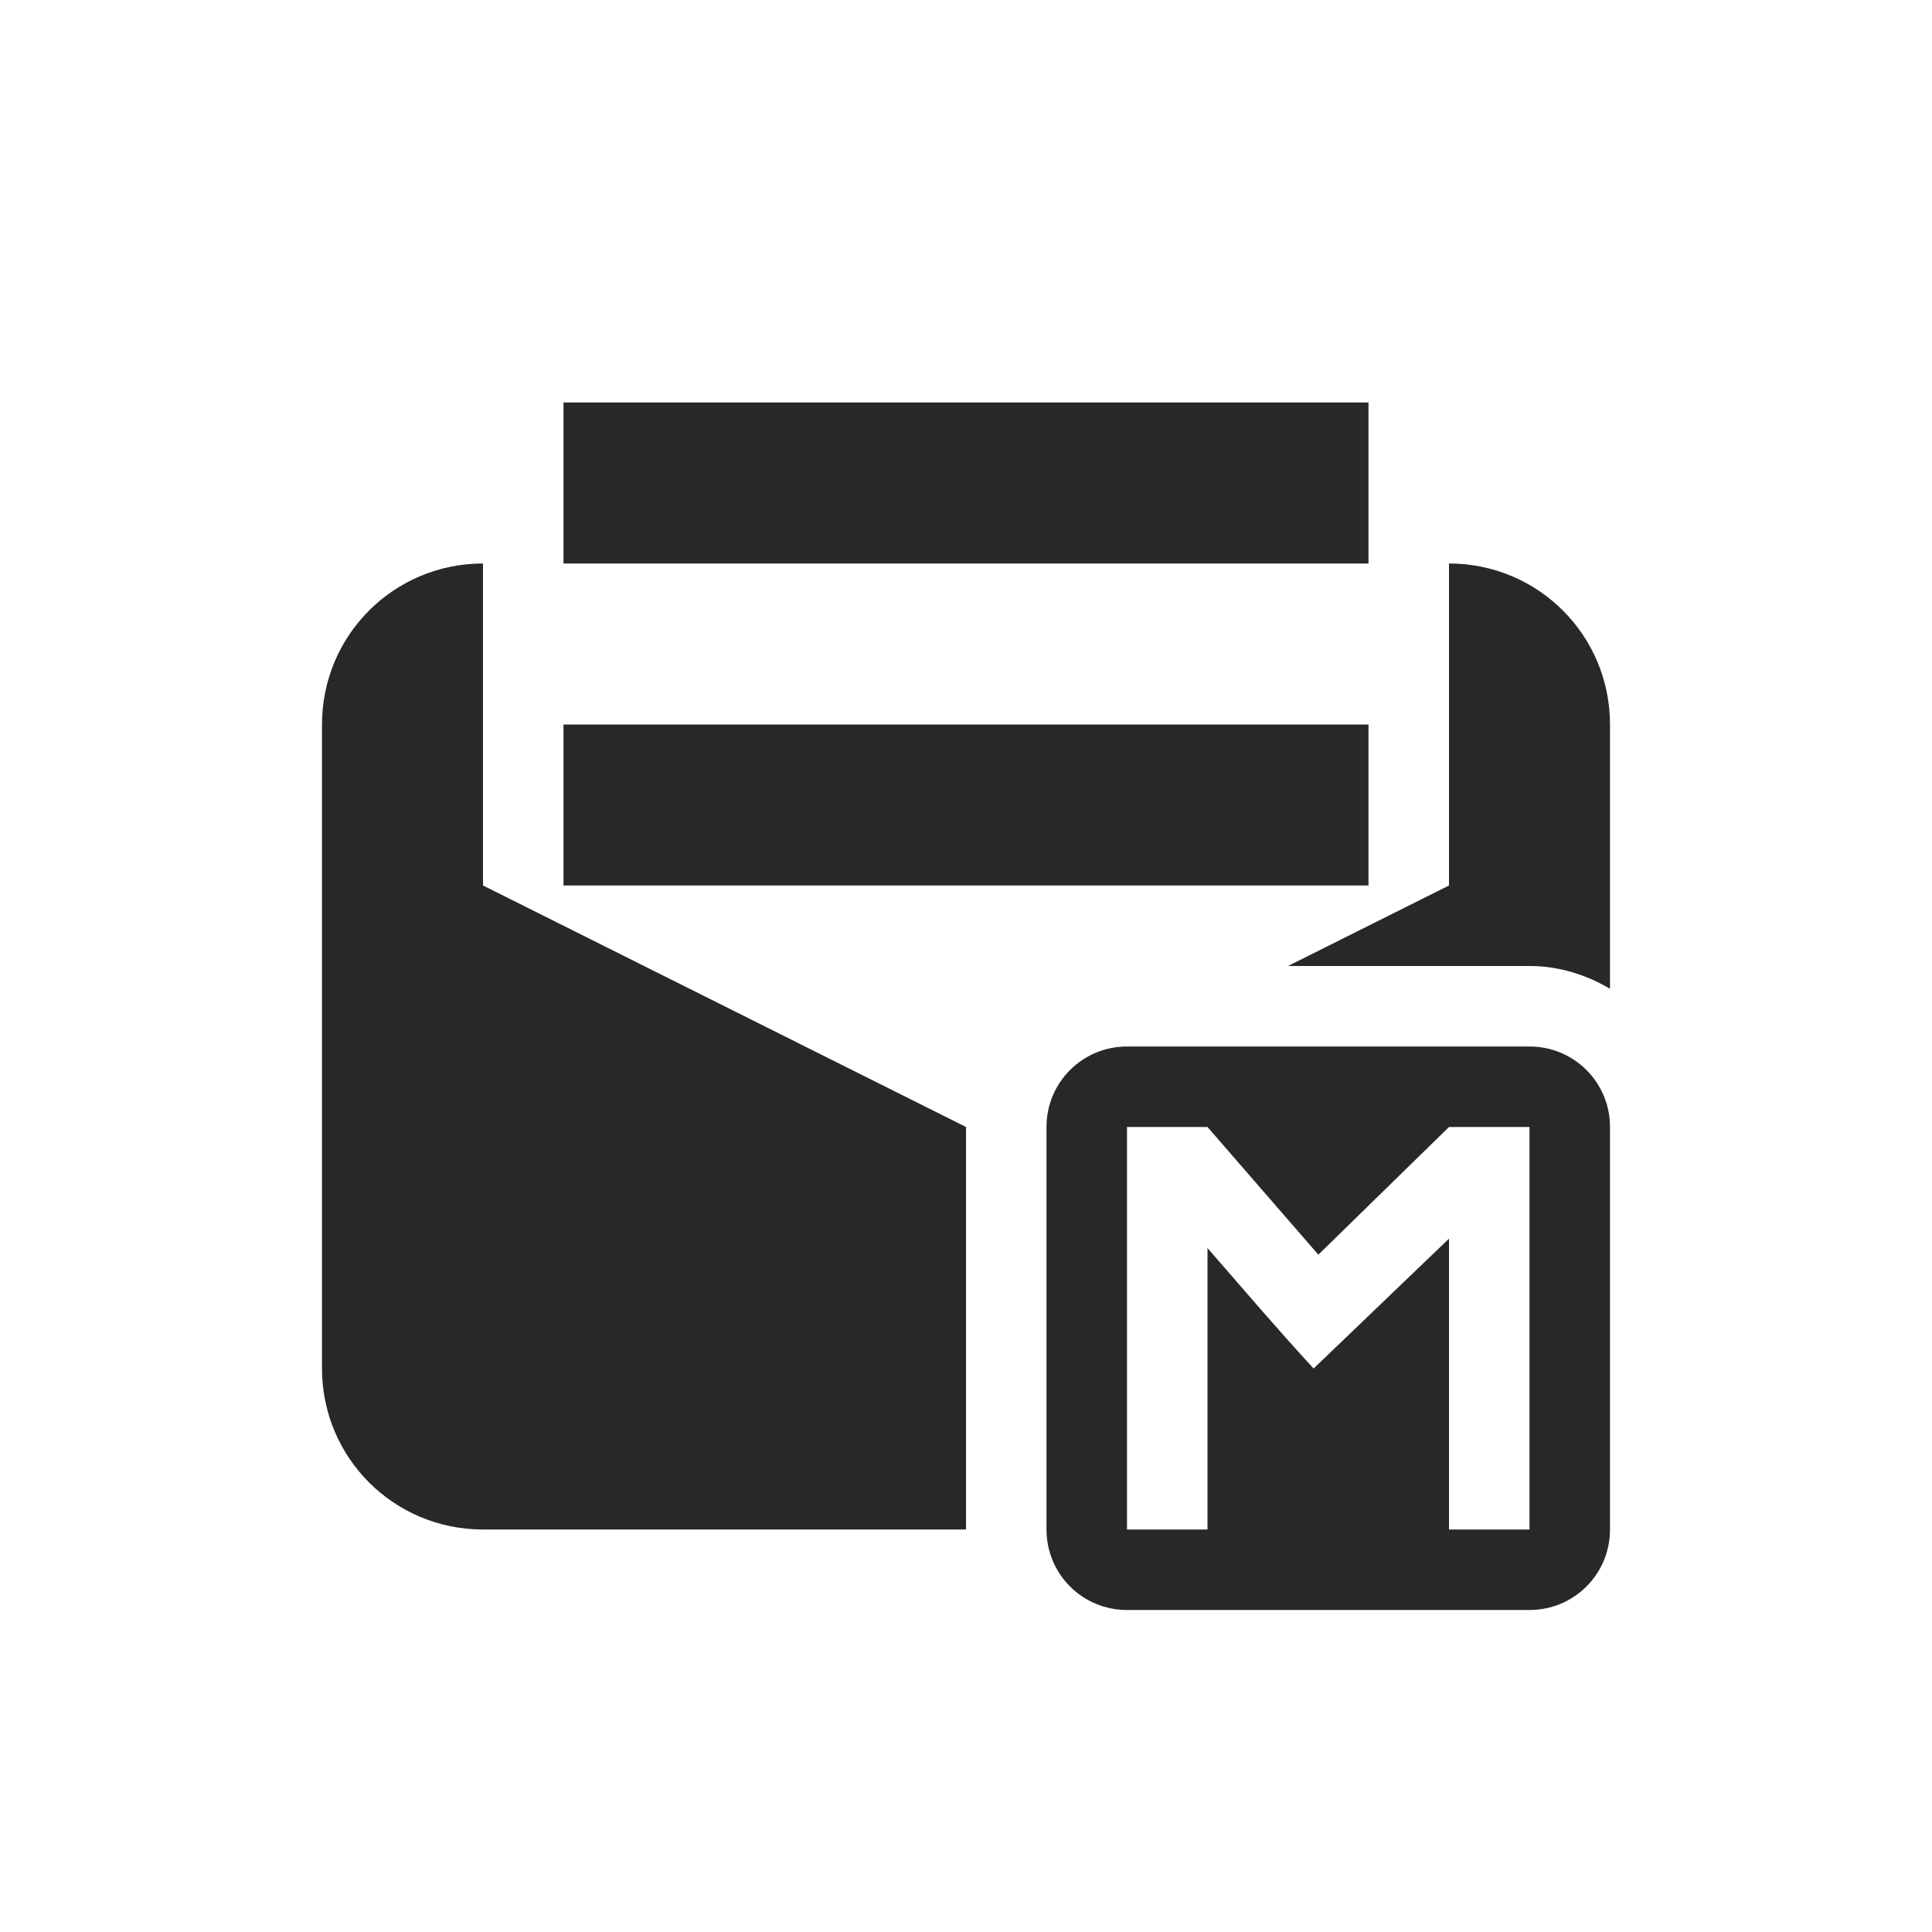
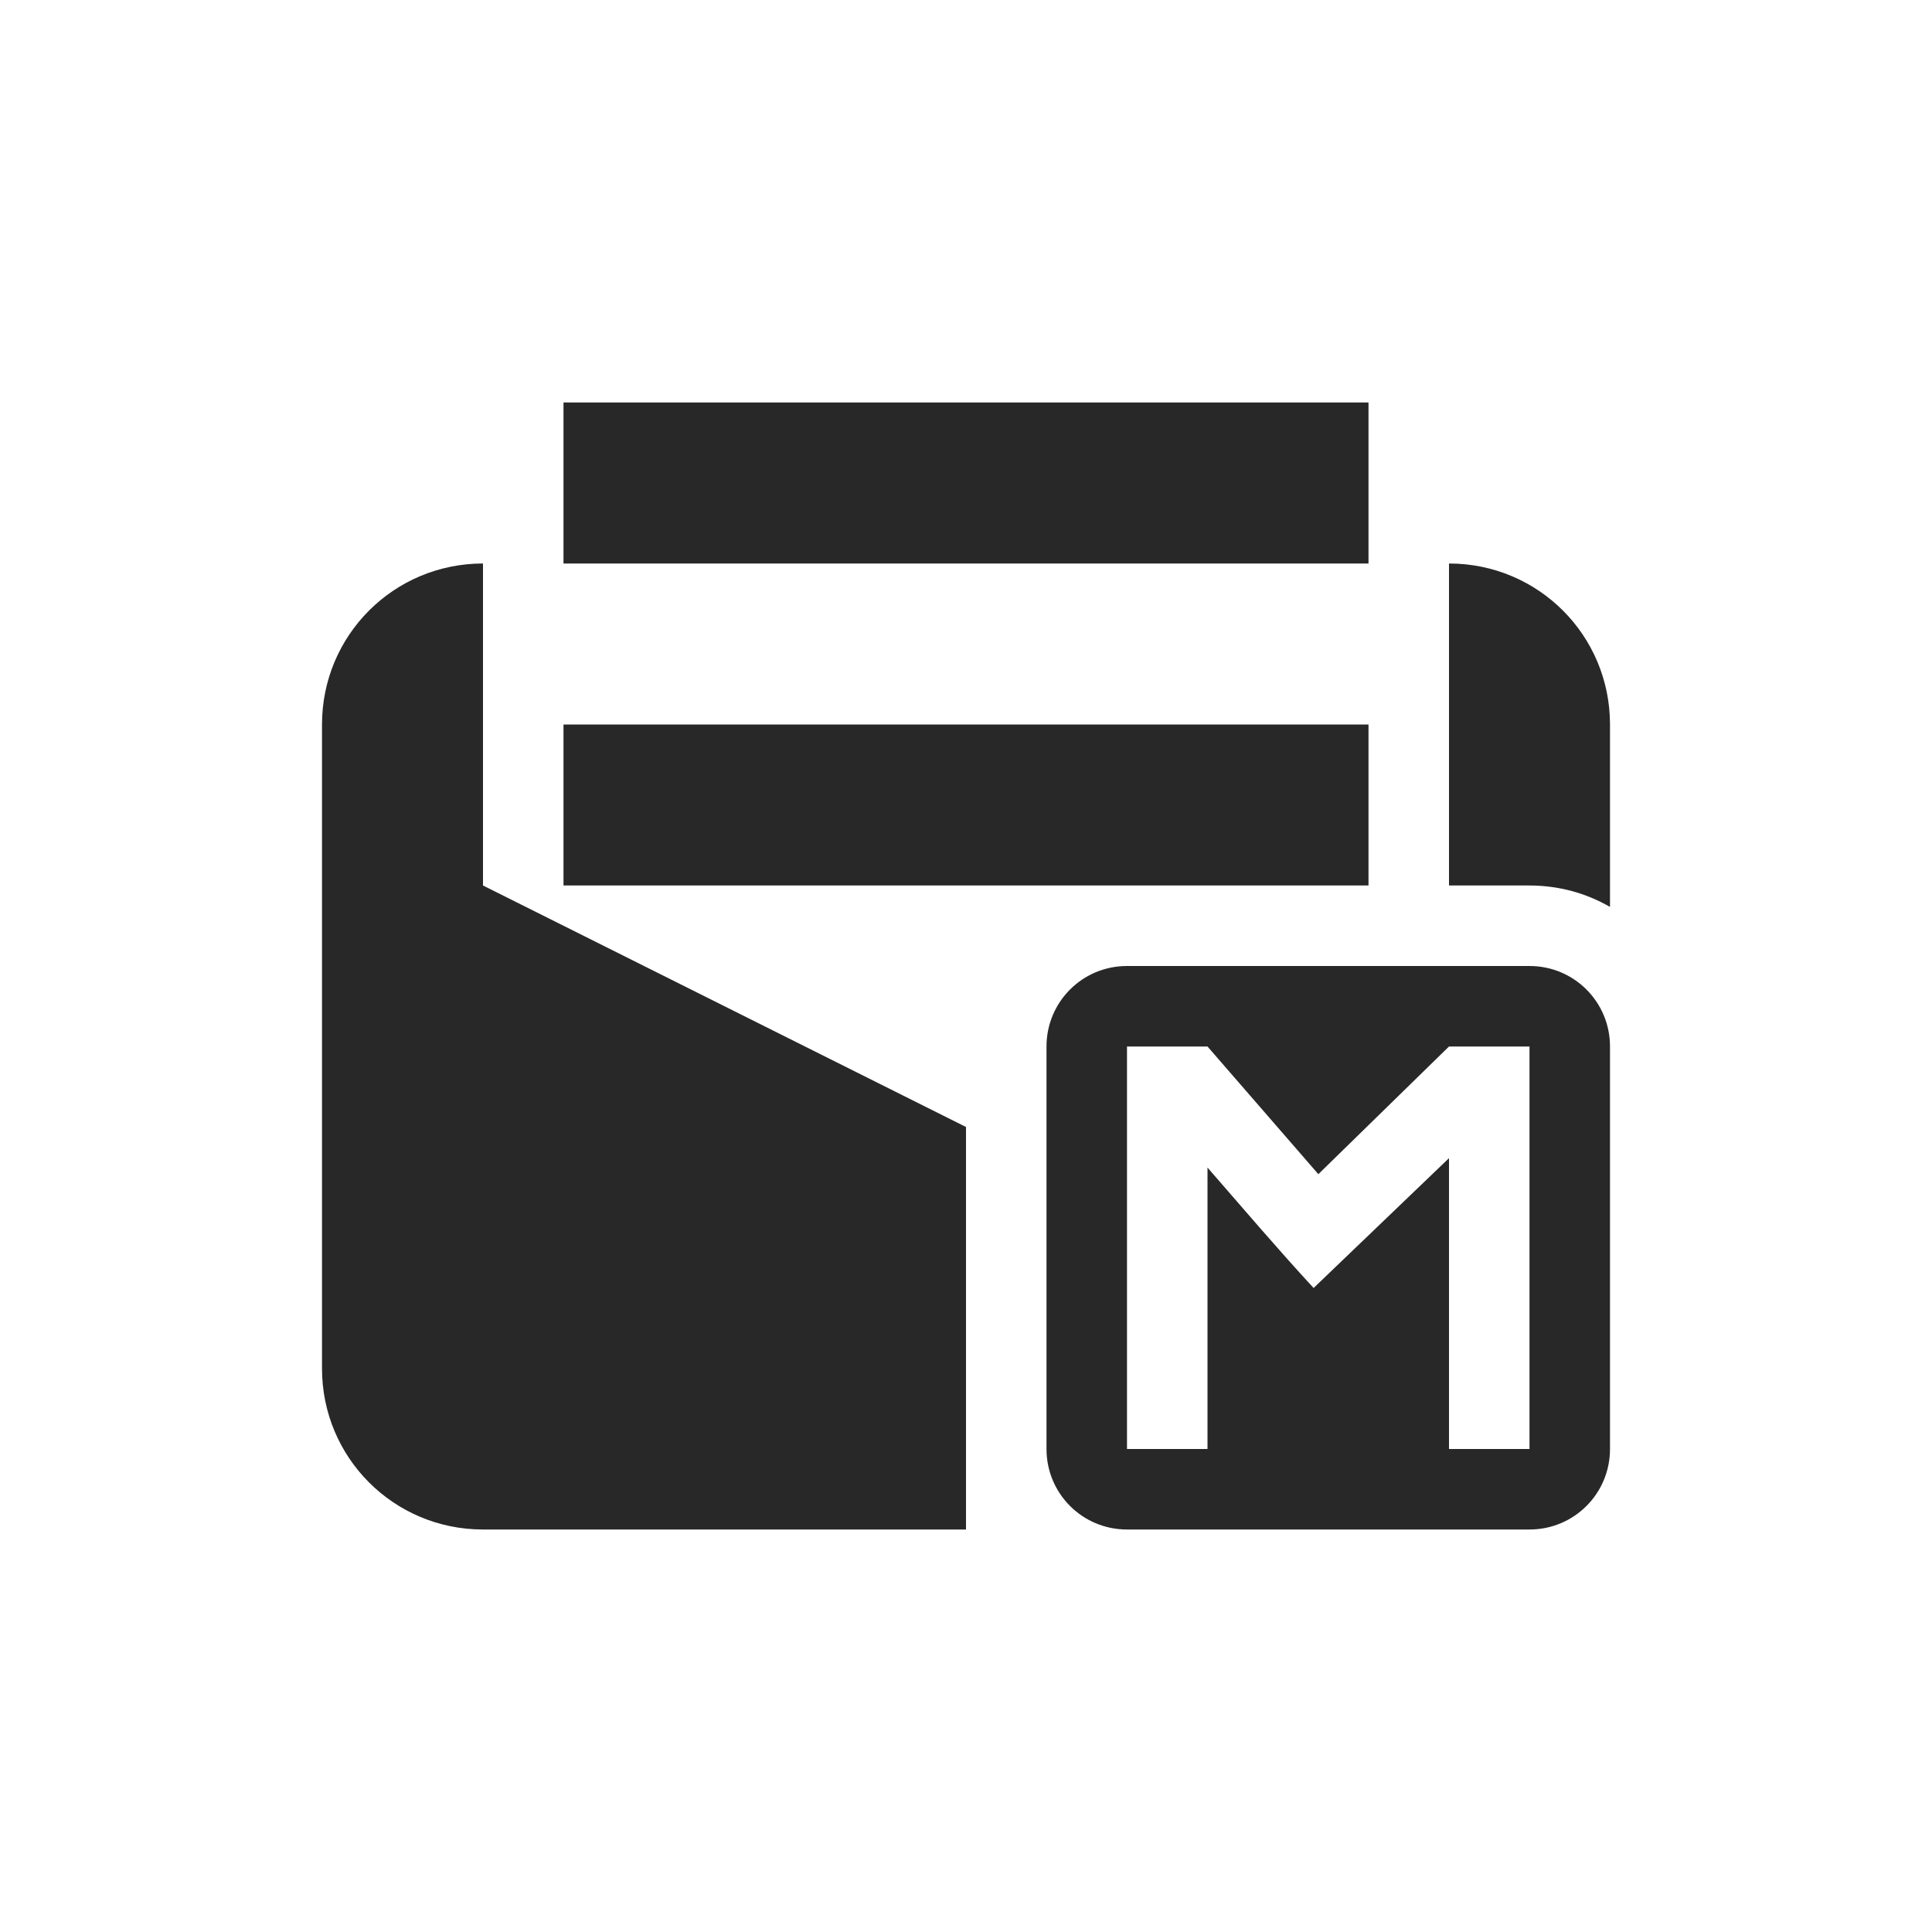
<svg xmlns="http://www.w3.org/2000/svg" width="24" height="24" version="1.1">
  <defs>
    <style id="current-color-scheme" type="text/css">.ColorScheme-Text { color:#282828; } .ColorScheme-Highlight { color:#458588; }</style>
  </defs>
-   <path class="ColorScheme-Text" d="m7 5v2h10v-2zm-1 2c-1.108 0-2 0.892-2 2v8c0 1.108 0.892 2 2 2h6v-5l-6-3zm12 0v4l-2 1h3c0.364 0 0.704 0.108 1 0.283v-3.283c0-1.108-0.892-2-2-2zm-11 2v2h10v-2zm7 4c-0.554 0-1 0.446-1 1v5c0 0.554 0.446 1 1 1h5c0.554 0 1-0.446 1-1v-5c0-0.554-0.446-1-1-1zm0 1h1l1.377 1.586 1.623-1.586h1v5h-1v-3.613l-1.682 1.613c-0.44-0.477-0.879-0.992-1.318-1.496v3.496h-1z" fill="currentColor" />
+   <path class="ColorScheme-Text" d="m7 5v2h10v-2zm-1 2c-1.108 0-2 0.892-2 2v8c0 1.108 0.892 2 2 2h6v-5l-6-3zm12 0v4h1c0.365 0 0.706 0.096 1 0.266v-2.266c0-1.108-0.892-2-2-2zm-11 2v2h10v-2zm7 3c-0.554 0-1 0.446-1 1v5c0 0.554 0.446 1 1 1h5c0.554 0 1-0.446 1-1v-5c0-0.554-0.446-1-1-1zm0 1h1l1.377 1.586 1.623-1.586h1v5h-1v-3.613l-1.682 1.613c-0.44-0.477-0.879-0.992-1.318-1.496v3.496h-1z" fill="currentColor" />
</svg>
